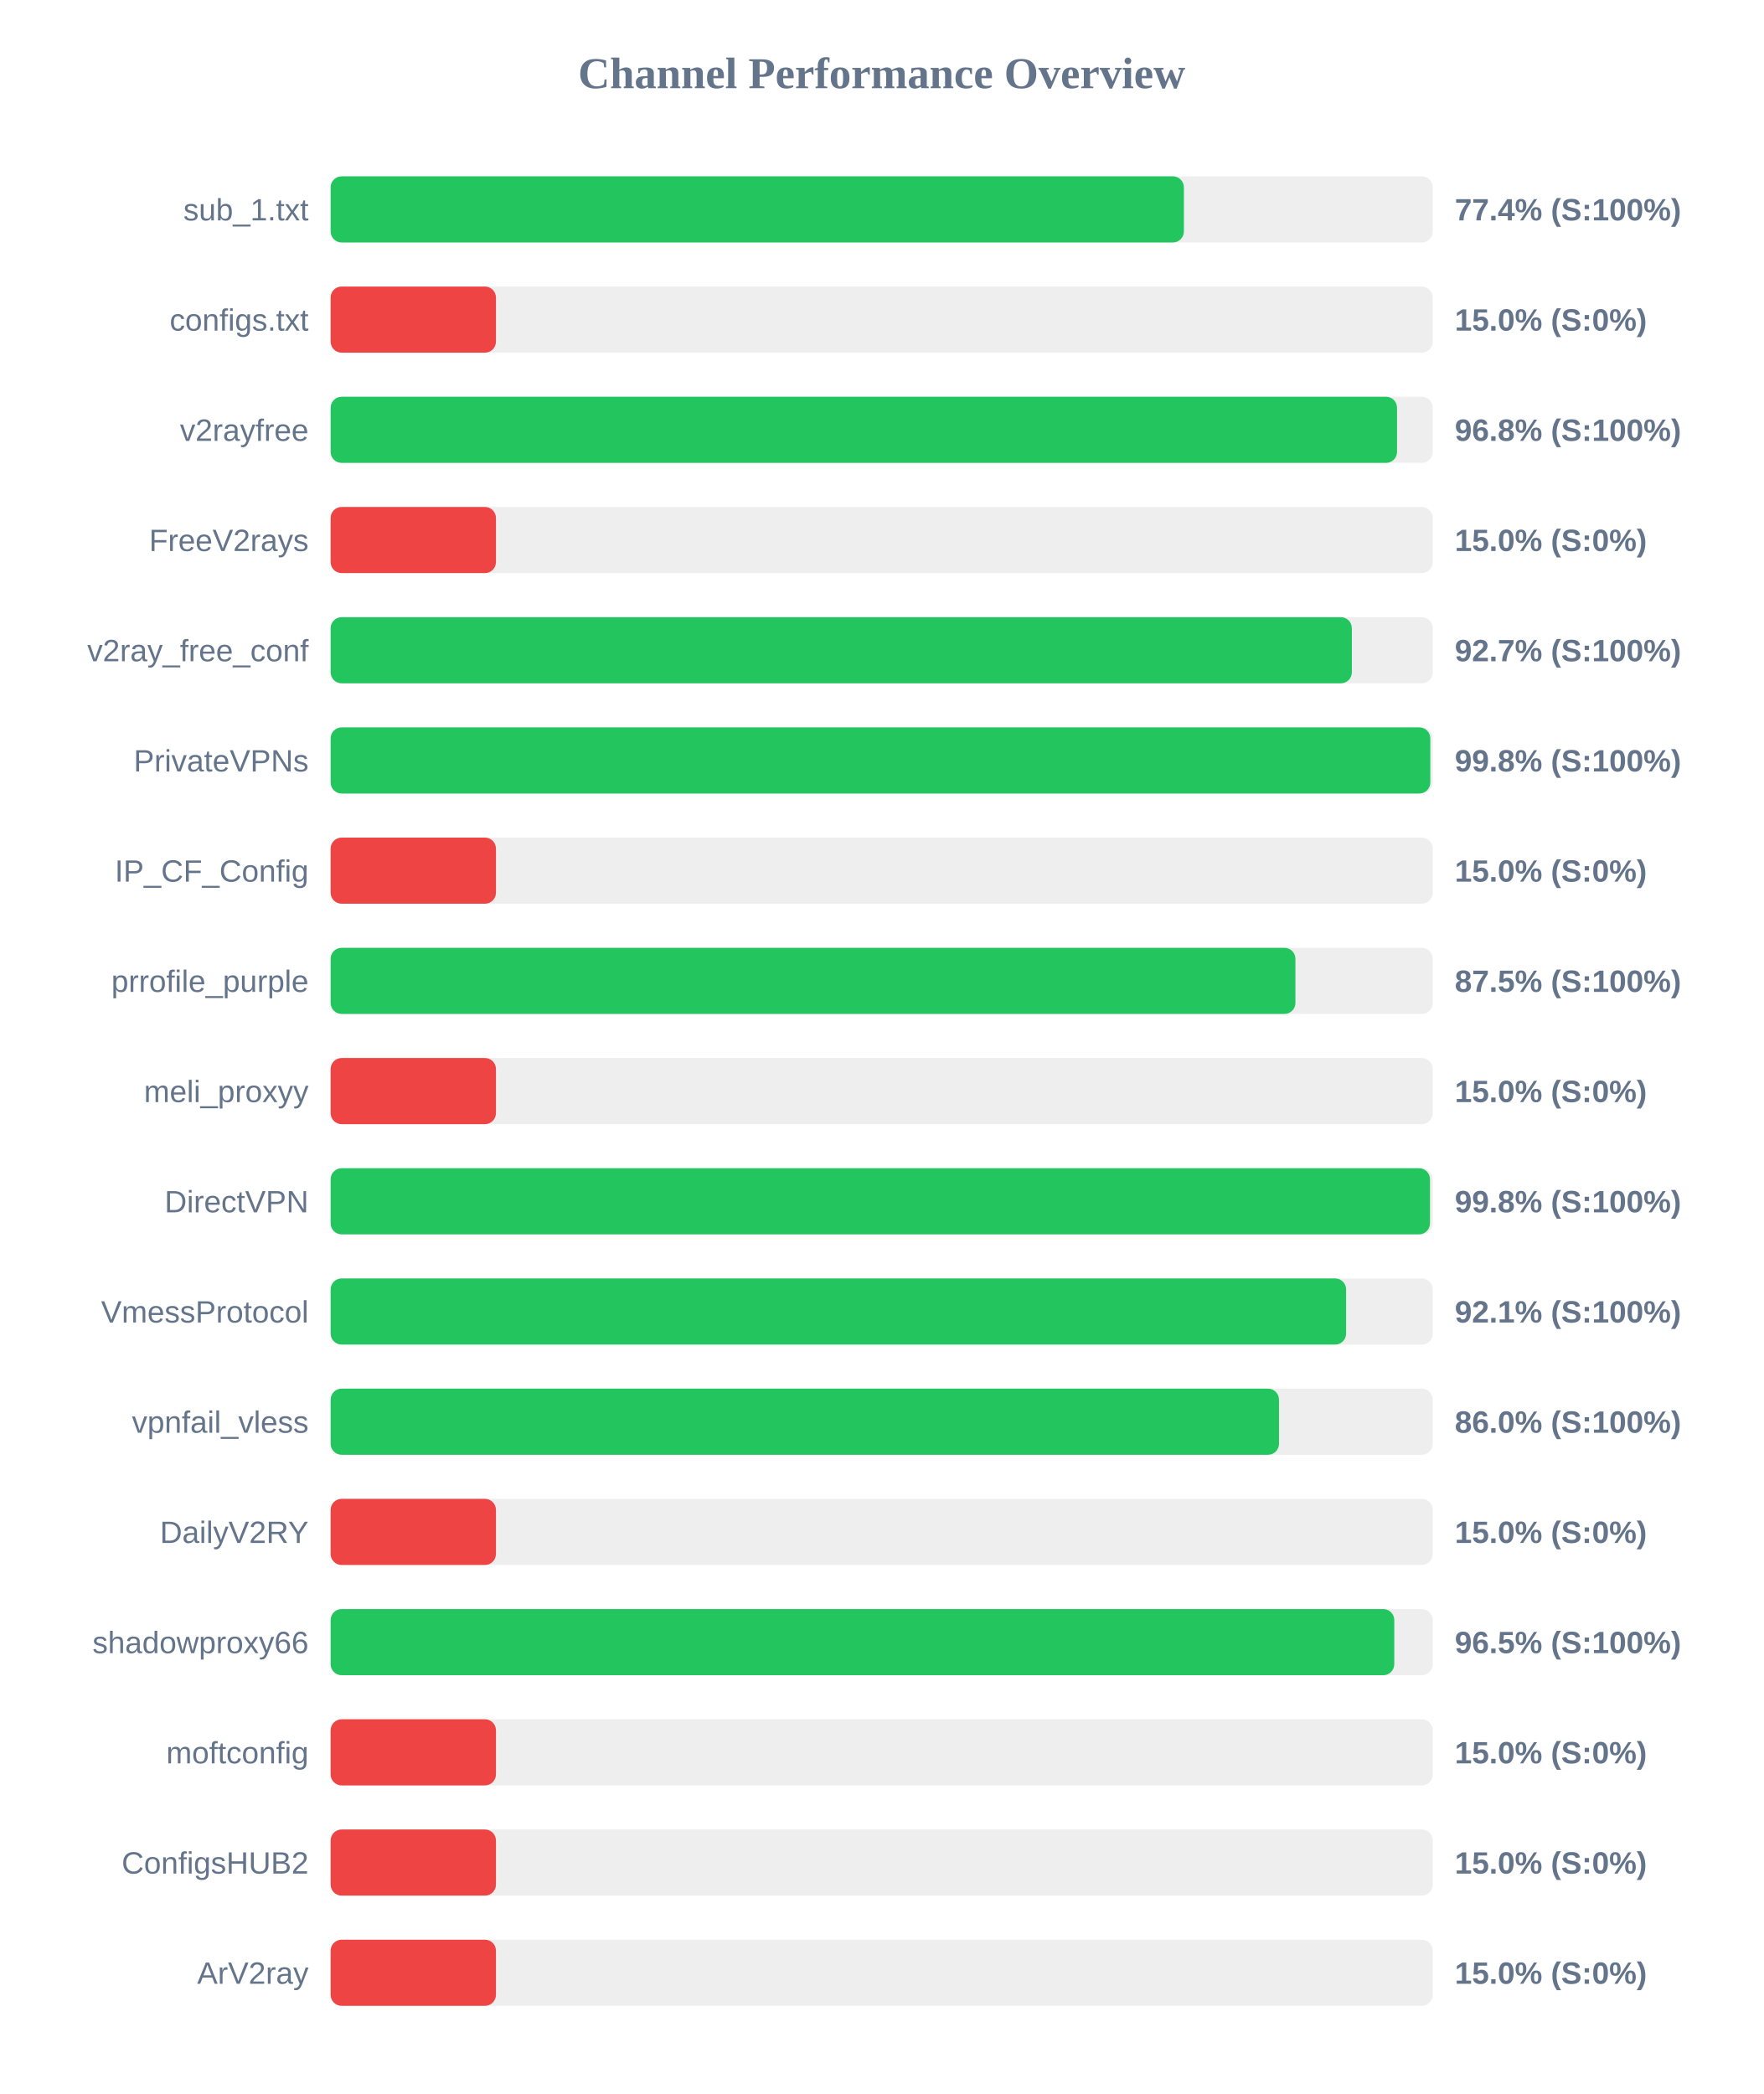
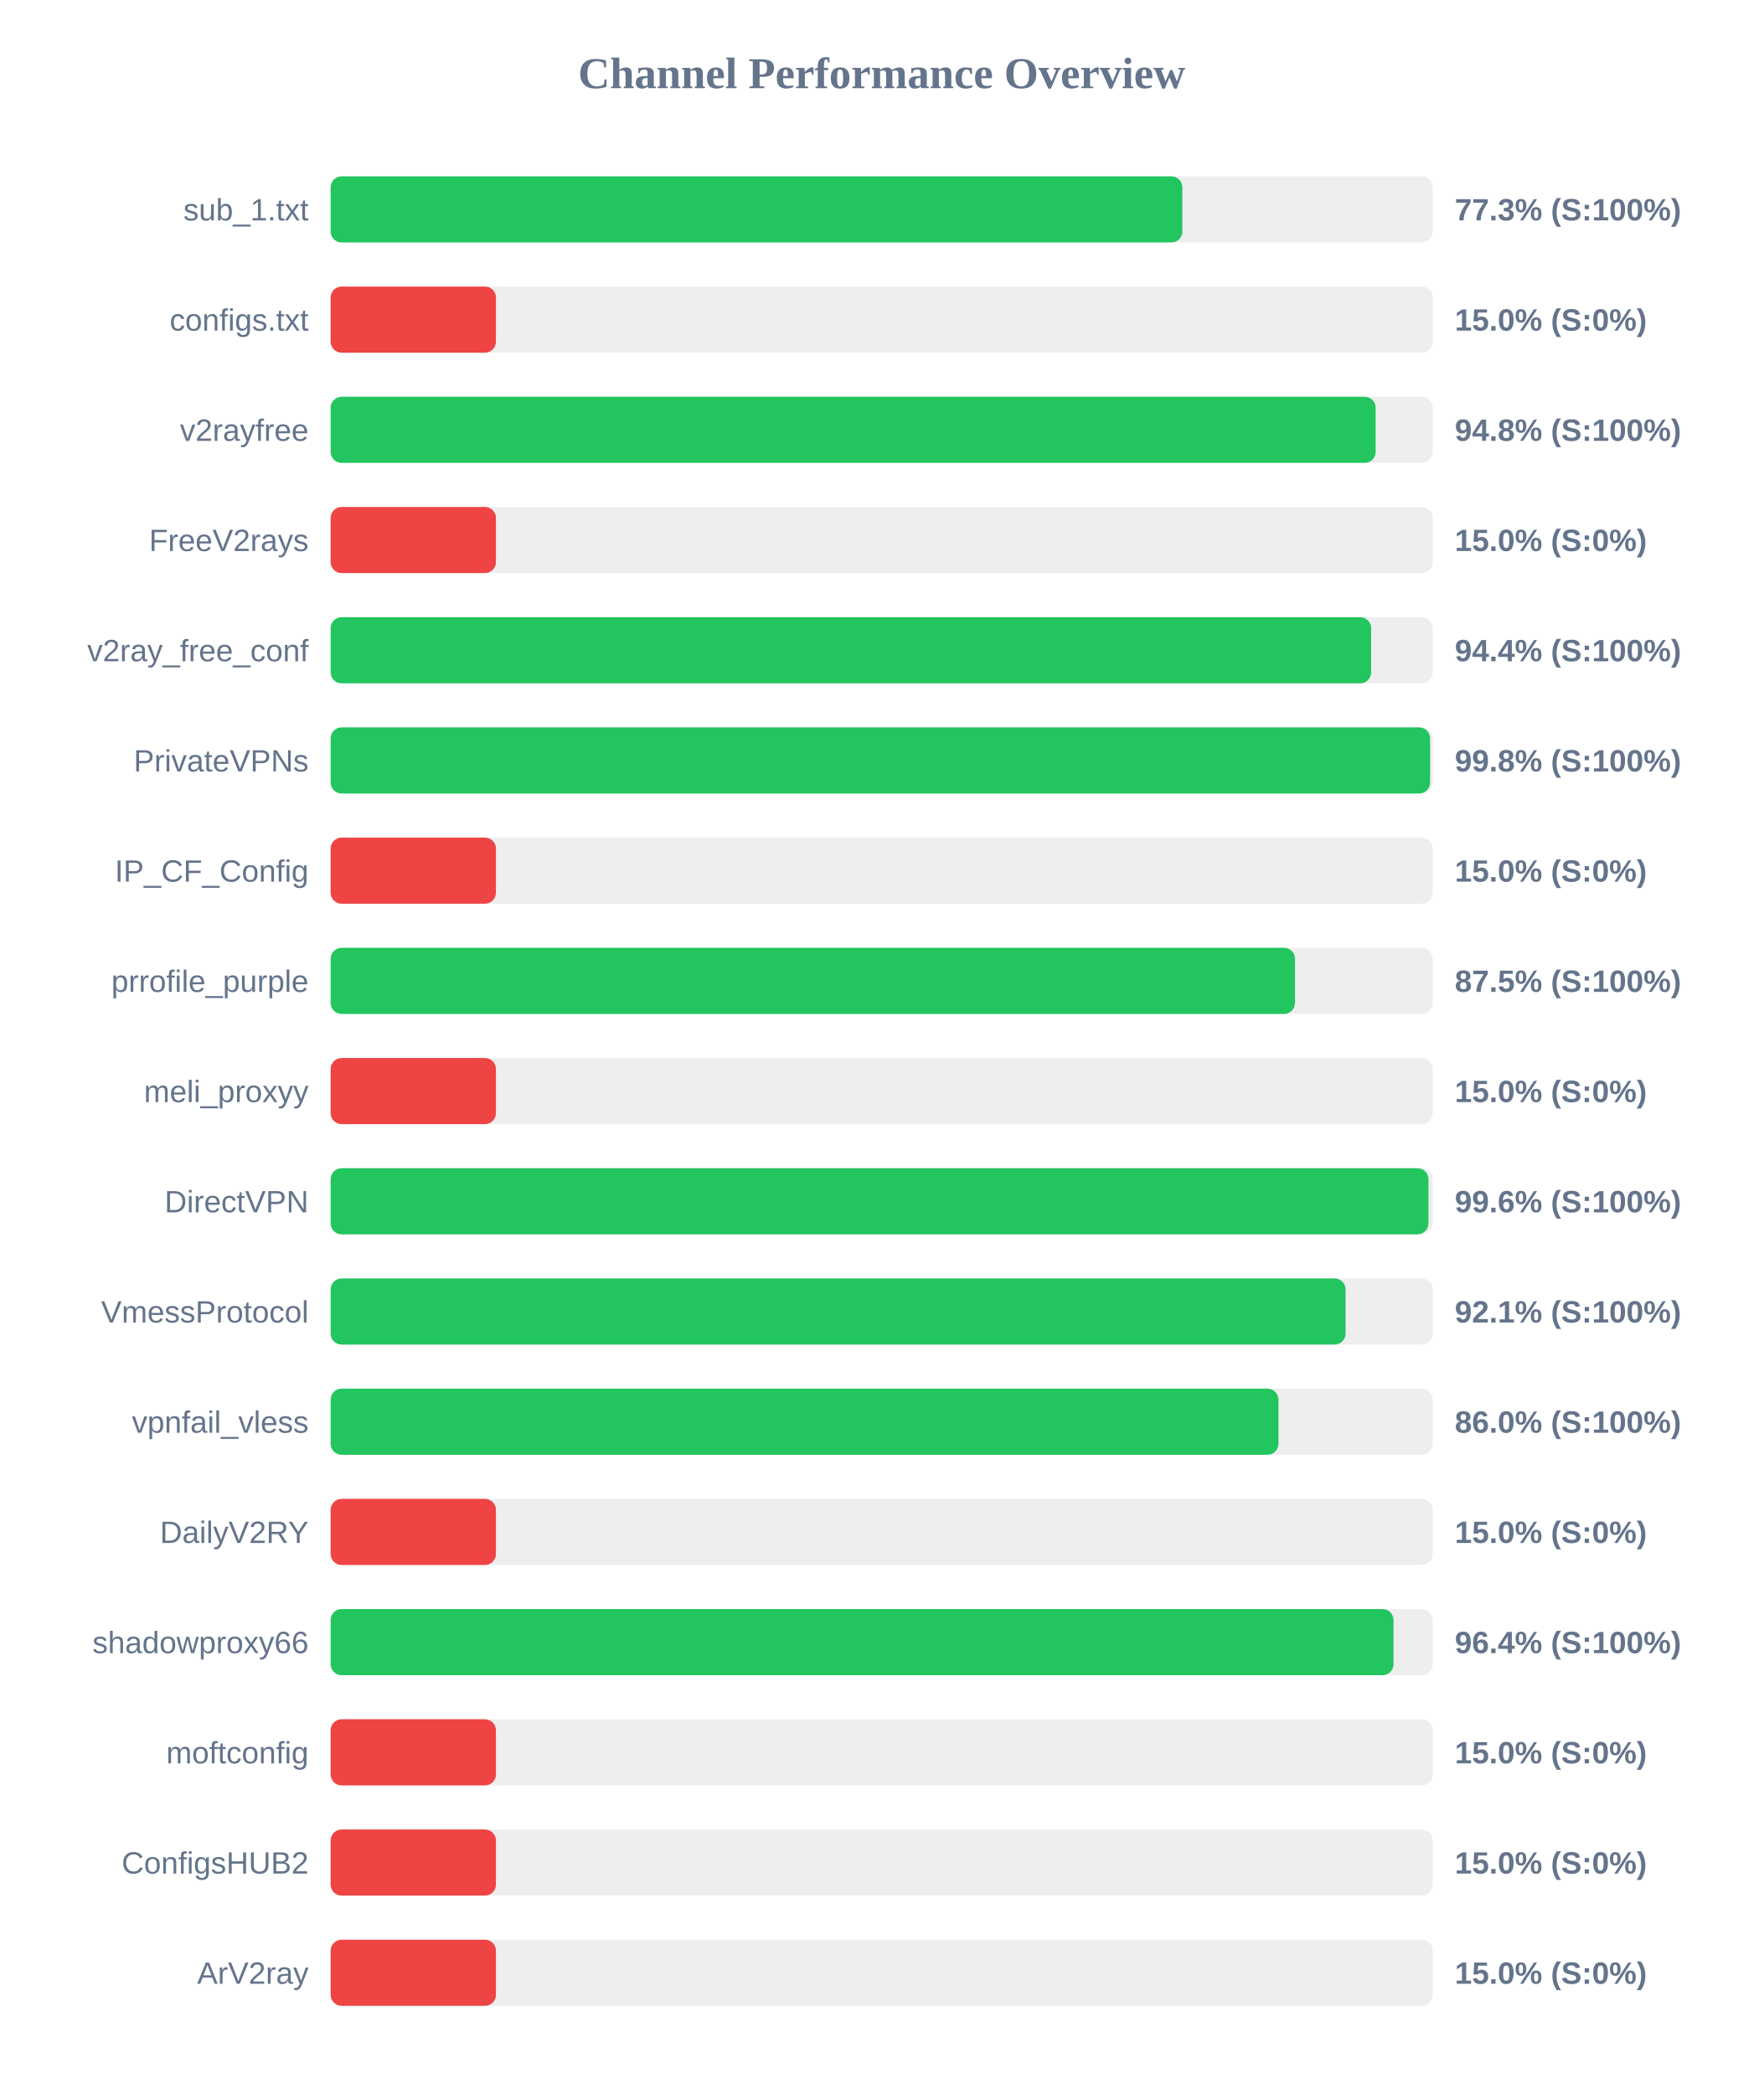
<svg xmlns="http://www.w3.org/2000/svg" width="800" height="950" version="1.1">
  <style>
        .row { font: 14px Arial; fill: #64748b; }
        .score { font: bold 14px Arial; fill: #64748b; }
    </style>
  <text x="400" y="40" text-anchor="middle" font-size="20px" font-weight="bold" fill="#64748b">Channel Performance Overview</text>
  <rect x="150" y="80" width="500" height="30" fill="#eee" rx="5" />
-   <rect x="150" y="80" width="387.1" height="30" fill="#22c55e" rx="5" />
+   <rect x="150" y="80" width="386.4" height="30" fill="#22c55e" rx="5" />
  <text x="140" y="100" text-anchor="end" class="row">sub_1.txt</text>
-   <text x="660" y="100" text-anchor="start" class="score">77.4% (S:100%)</text>
+   <text x="660" y="100" text-anchor="start" class="score">77.3% (S:100%)</text>
  <rect x="150" y="130" width="500" height="30" fill="#eee" rx="5" />
  <rect x="150" y="130" width="75.0" height="30" fill="#ef4444" rx="5" />
  <text x="140" y="150" text-anchor="end" class="row">configs.txt</text>
  <text x="660" y="150" text-anchor="start" class="score">15.0% (S:0%)</text>
  <rect x="150" y="180" width="500" height="30" fill="#eee" rx="5" />
-   <rect x="150" y="180" width="483.8" height="30" fill="#22c55e" rx="5" />
+   <rect x="150" y="180" width="474.1" height="30" fill="#22c55e" rx="5" />
  <text x="140" y="200" text-anchor="end" class="row">v2rayfree</text>
-   <text x="660" y="200" text-anchor="start" class="score">96.8% (S:100%)</text>
+   <text x="660" y="200" text-anchor="start" class="score">94.8% (S:100%)</text>
  <rect x="150" y="230" width="500" height="30" fill="#eee" rx="5" />
  <rect x="150" y="230" width="75.0" height="30" fill="#ef4444" rx="5" />
  <text x="140" y="250" text-anchor="end" class="row">FreeV2rays</text>
  <text x="660" y="250" text-anchor="start" class="score">15.0% (S:0%)</text>
  <rect x="150" y="280" width="500" height="30" fill="#eee" rx="5" />
-   <rect x="150" y="280" width="463.3" height="30" fill="#22c55e" rx="5" />
+   <rect x="150" y="280" width="472.05" height="30" fill="#22c55e" rx="5" />
  <text x="140" y="300" text-anchor="end" class="row">v2ray_free_conf</text>
-   <text x="660" y="300" text-anchor="start" class="score">92.7% (S:100%)</text>
+   <text x="660" y="300" text-anchor="start" class="score">94.4% (S:100%)</text>
  <rect x="150" y="330" width="500" height="30" fill="#eee" rx="5" />
-   <rect x="150" y="330" width="498.9" height="30" fill="#22c55e" rx="5" />
+   <rect x="150" y="330" width="498.8" height="30" fill="#22c55e" rx="5" />
  <text x="140" y="350" text-anchor="end" class="row">PrivateVPNs</text>
  <text x="660" y="350" text-anchor="start" class="score">99.8% (S:100%)</text>
  <rect x="150" y="380" width="500" height="30" fill="#eee" rx="5" />
  <rect x="150" y="380" width="75.0" height="30" fill="#ef4444" rx="5" />
  <text x="140" y="400" text-anchor="end" class="row">IP_CF_Config</text>
  <text x="660" y="400" text-anchor="start" class="score">15.0% (S:0%)</text>
  <rect x="150" y="430" width="500" height="30" fill="#eee" rx="5" />
-   <rect x="150" y="430" width="437.7" height="30" fill="#22c55e" rx="5" />
+   <rect x="150" y="430" width="437.5" height="30" fill="#22c55e" rx="5" />
  <text x="140" y="450" text-anchor="end" class="row">prrofile_purple</text>
  <text x="660" y="450" text-anchor="start" class="score">87.5% (S:100%)</text>
  <rect x="150" y="480" width="500" height="30" fill="#eee" rx="5" />
  <rect x="150" y="480" width="75.0" height="30" fill="#ef4444" rx="5" />
  <text x="140" y="500" text-anchor="end" class="row">meli_proxyy</text>
  <text x="660" y="500" text-anchor="start" class="score">15.0% (S:0%)</text>
  <rect x="150" y="530" width="500" height="30" fill="#eee" rx="5" />
-   <rect x="150" y="530" width="498.75" height="30" fill="#22c55e" rx="5" />
+   <rect x="150" y="530" width="498.05" height="30" fill="#22c55e" rx="5" />
  <text x="140" y="550" text-anchor="end" class="row">DirectVPN</text>
-   <text x="660" y="550" text-anchor="start" class="score">99.8% (S:100%)</text>
+   <text x="660" y="550" text-anchor="start" class="score">99.6% (S:100%)</text>
  <rect x="150" y="580" width="500" height="30" fill="#eee" rx="5" />
-   <rect x="150" y="580" width="460.7" height="30" fill="#22c55e" rx="5" />
+   <rect x="150" y="580" width="460.45" height="30" fill="#22c55e" rx="5" />
  <text x="140" y="600" text-anchor="end" class="row">VmessProtocol</text>
  <text x="660" y="600" text-anchor="start" class="score">92.1% (S:100%)</text>
  <rect x="150" y="630" width="500" height="30" fill="#eee" rx="5" />
-   <rect x="150" y="630" width="430.25" height="30" fill="#22c55e" rx="5" />
+   <rect x="150" y="630" width="430.0" height="30" fill="#22c55e" rx="5" />
  <text x="140" y="650" text-anchor="end" class="row">vpnfail_vless</text>
  <text x="660" y="650" text-anchor="start" class="score">86.0% (S:100%)</text>
  <rect x="150" y="680" width="500" height="30" fill="#eee" rx="5" />
  <rect x="150" y="680" width="75.0" height="30" fill="#ef4444" rx="5" />
  <text x="140" y="700" text-anchor="end" class="row">DailyV2RY</text>
  <text x="660" y="700" text-anchor="start" class="score">15.0% (S:0%)</text>
  <rect x="150" y="730" width="500" height="30" fill="#eee" rx="5" />
-   <rect x="150" y="730" width="482.55" height="30" fill="#22c55e" rx="5" />
+   <rect x="150" y="730" width="482.2" height="30" fill="#22c55e" rx="5" />
  <text x="140" y="750" text-anchor="end" class="row">shadowproxy66</text>
-   <text x="660" y="750" text-anchor="start" class="score">96.5% (S:100%)</text>
+   <text x="660" y="750" text-anchor="start" class="score">96.4% (S:100%)</text>
  <rect x="150" y="780" width="500" height="30" fill="#eee" rx="5" />
  <rect x="150" y="780" width="75.0" height="30" fill="#ef4444" rx="5" />
  <text x="140" y="800" text-anchor="end" class="row">moftconfig</text>
  <text x="660" y="800" text-anchor="start" class="score">15.0% (S:0%)</text>
  <rect x="150" y="830" width="500" height="30" fill="#eee" rx="5" />
  <rect x="150" y="830" width="75.0" height="30" fill="#ef4444" rx="5" />
  <text x="140" y="850" text-anchor="end" class="row">ConfigsHUB2</text>
  <text x="660" y="850" text-anchor="start" class="score">15.0% (S:0%)</text>
  <rect x="150" y="880" width="500" height="30" fill="#eee" rx="5" />
  <rect x="150" y="880" width="75.0" height="30" fill="#ef4444" rx="5" />
  <text x="140" y="900" text-anchor="end" class="row">ArV2ray</text>
  <text x="660" y="900" text-anchor="start" class="score">15.0% (S:0%)</text>
</svg>
